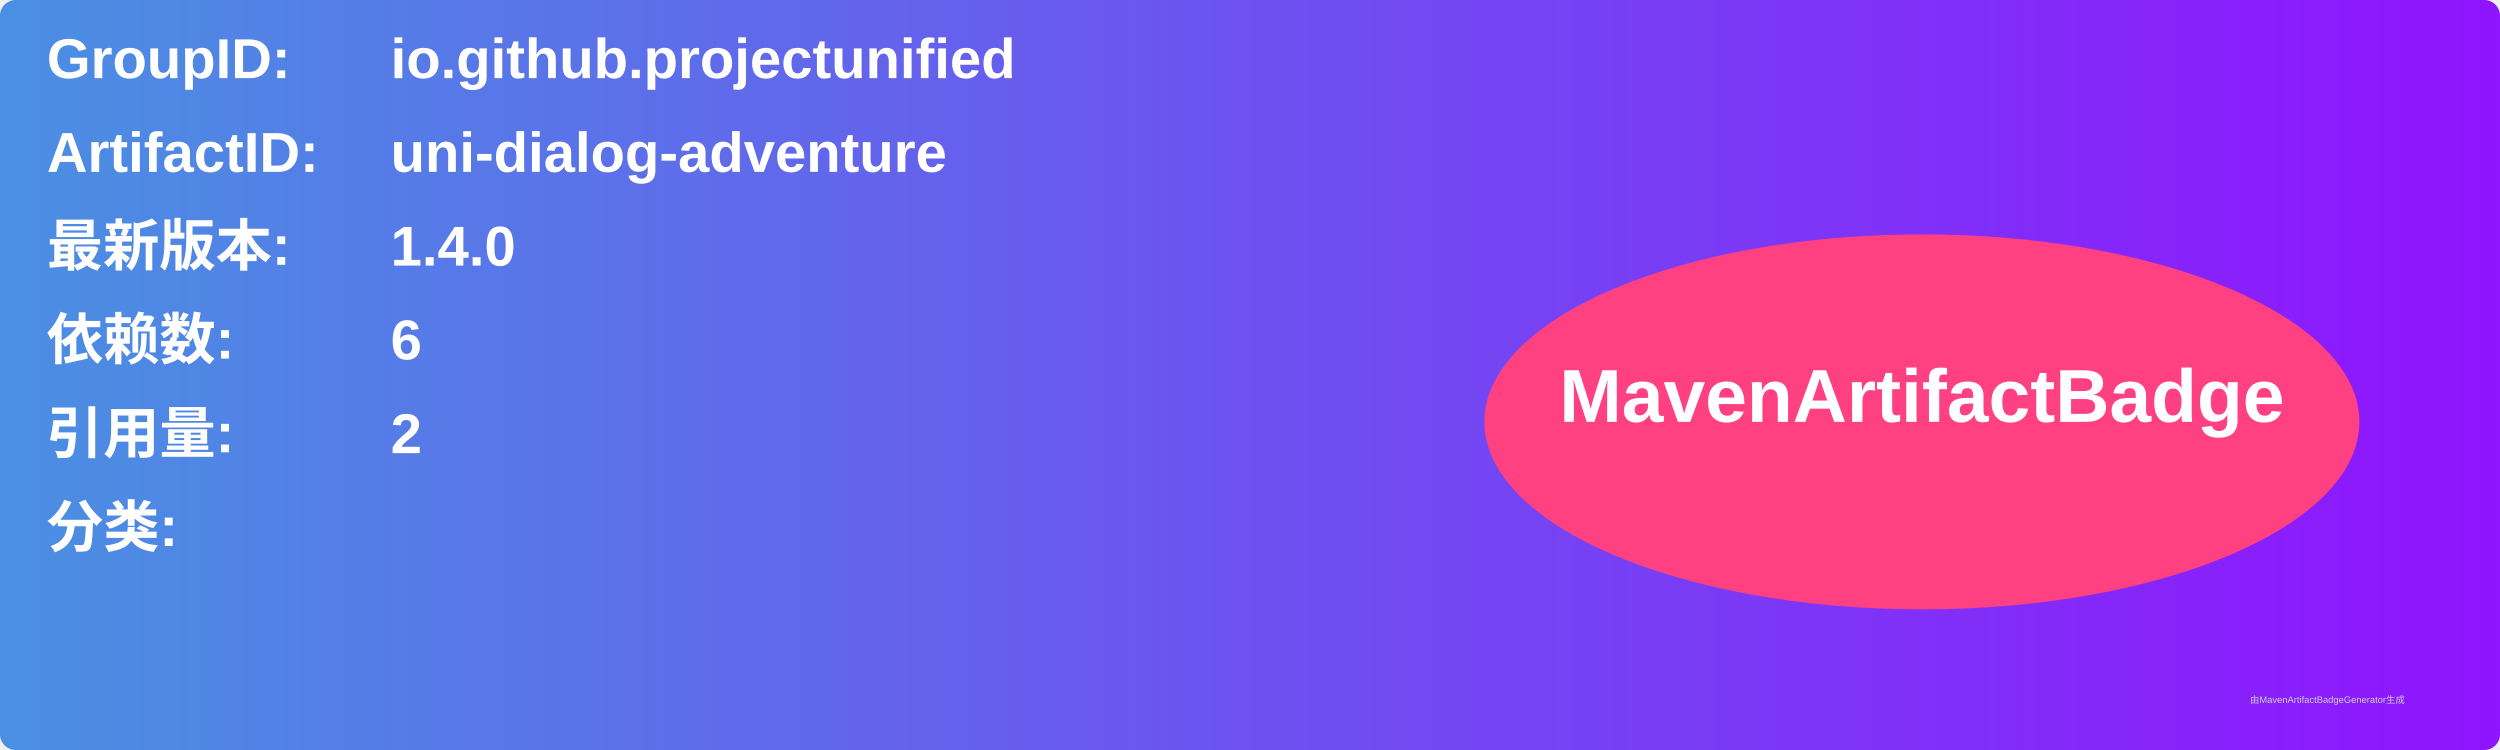
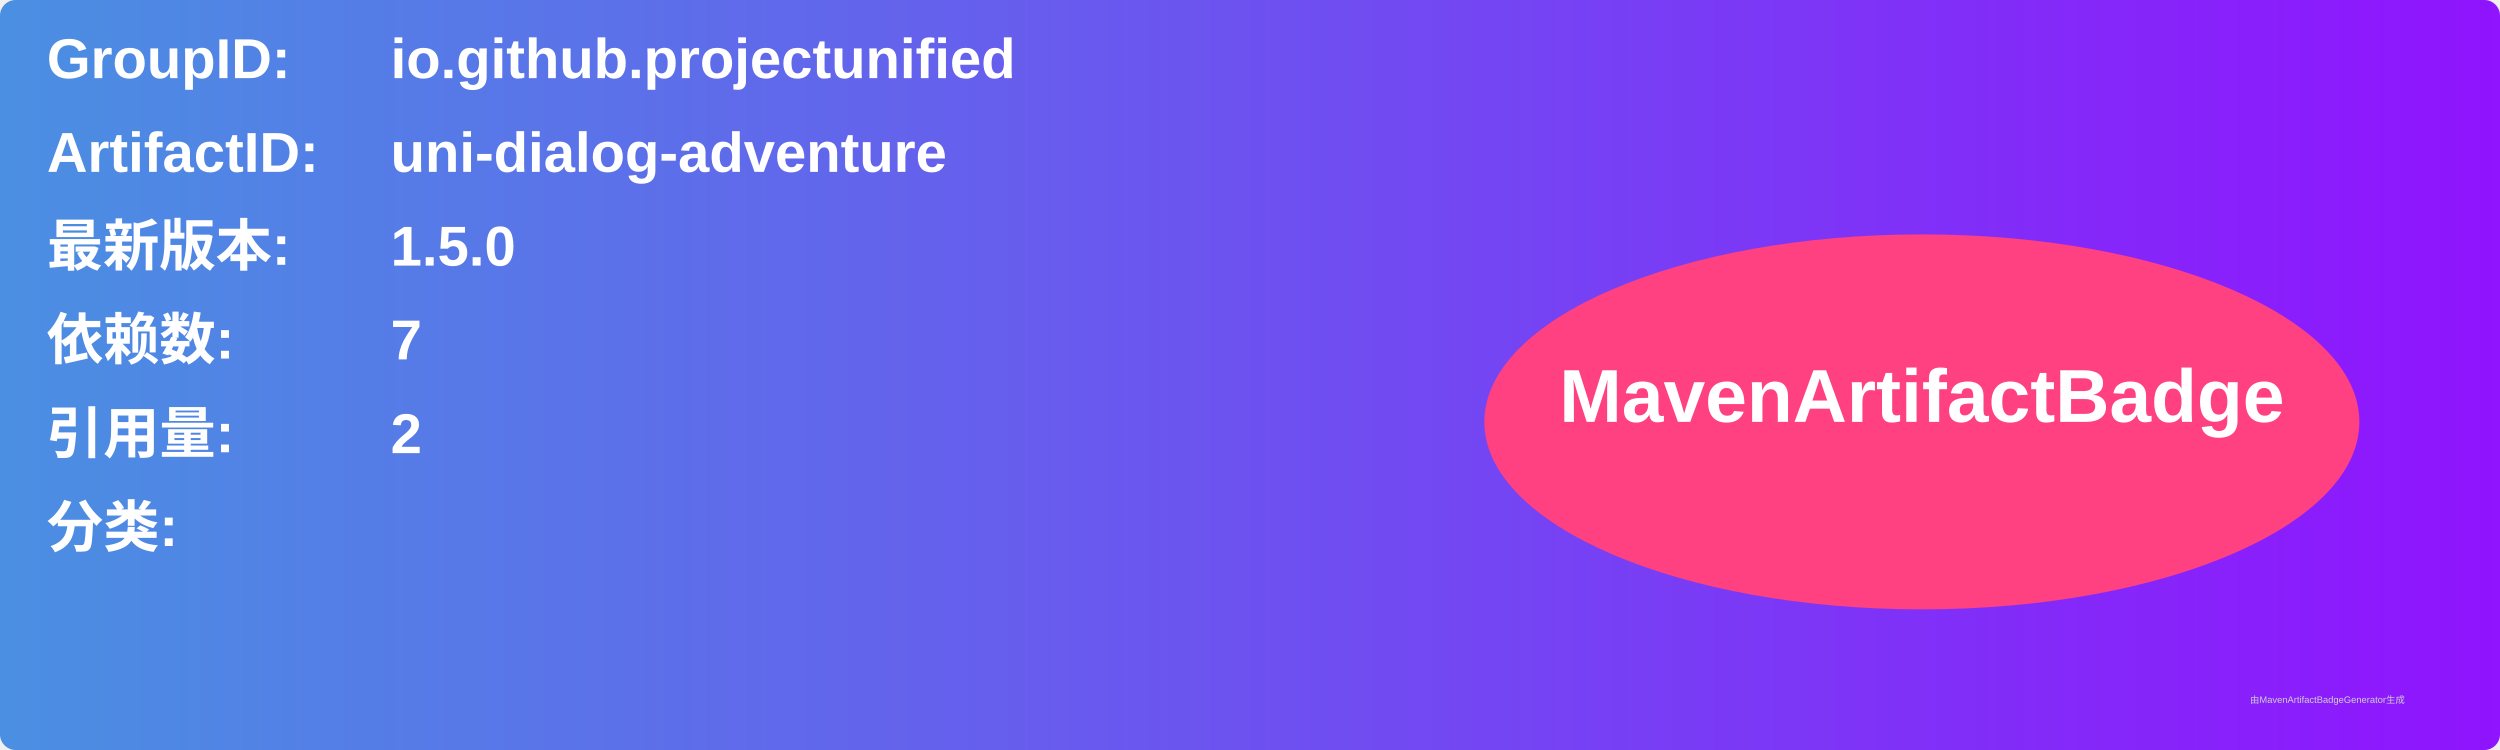
<svg xmlns="http://www.w3.org/2000/svg" width="800" height="240" viewBox="0 0 800 240">
  <linearGradient id="grad" x1="0%" y1="0%" x2="100%" y2="0%">
    <stop offset="0%" stop-color="#4a90e2" />
    <stop offset="100%" stop-color="#9013fe" />
  </linearGradient>
  <rect width="100%" height="100%" rx="5" ry="5" fill="url(#grad)" />
  <g transform="translate(15, 15)">
    <text x="0" y="10" font-family="Arial" font-size="18" fill="white" font-weight="bold" width="260">GroupID:</text>
    <text x="110" y="10" font-family="Arial" font-size="18" fill="white" font-weight="bold" width="460">io.github.projectunified</text>
    <text x="0" y="40" font-family="Arial" font-size="18" fill="white" font-weight="bold" width="260">ArtifactID:</text>
    <text x="110" y="40" font-family="Arial" font-size="18" fill="white" font-weight="bold" width="460">uni-dialog-adventure</text>
    <text x="0" y="70" font-family="Arial" font-size="18" fill="white" font-weight="bold">最新版本:</text>
    <text x="110" y="70" font-family="Arial" font-size="18" fill="white" font-weight="bold">
-       <tspan font-weight="bold">1.4.0</tspan>
+       <tspan font-weight="bold">1.5.0</tspan>
    </text>
    <text x="0" y="100" font-family="Arial" font-size="18" fill="white" font-weight="bold">依赖数: </text>
    <text x="110" y="100" font-family="Arial" font-size="18" fill="white">
-       <tspan font-weight="bold">6</tspan>
+       <tspan font-weight="bold">7</tspan>
    </text>
    <text x="0" y="130" font-family="Arial" font-size="18" fill="white" font-weight="bold">引用量: </text>
    <text x="110" y="130" font-family="Arial" font-size="18" fill="white">
      <tspan font-weight="bold">2</tspan>
    </text>
    <text x="0" y="160" font-family="Arial" font-size="18" fill="white" font-weight="bold">分类:</text>
    <text x="10" y="190" font-family="Arial" font-size="10" fill="white">
      <tspan font-weight="bold" />
    </text>
    <ellipse cx="600" cy="120" rx="140" ry="60" fill="#ff4081" />
    <text x="600" y="120" text-anchor="middle" font-family="Arial" font-size="24" fill="white" font-weight="bold">MavenArtifactBadge</text>
  </g>
  <text x="720" y="225" font-family="Arial" font-size="3" fill="#d0d0d0">由MavenArtifactBadgeGenerator生成</text>
</svg>
